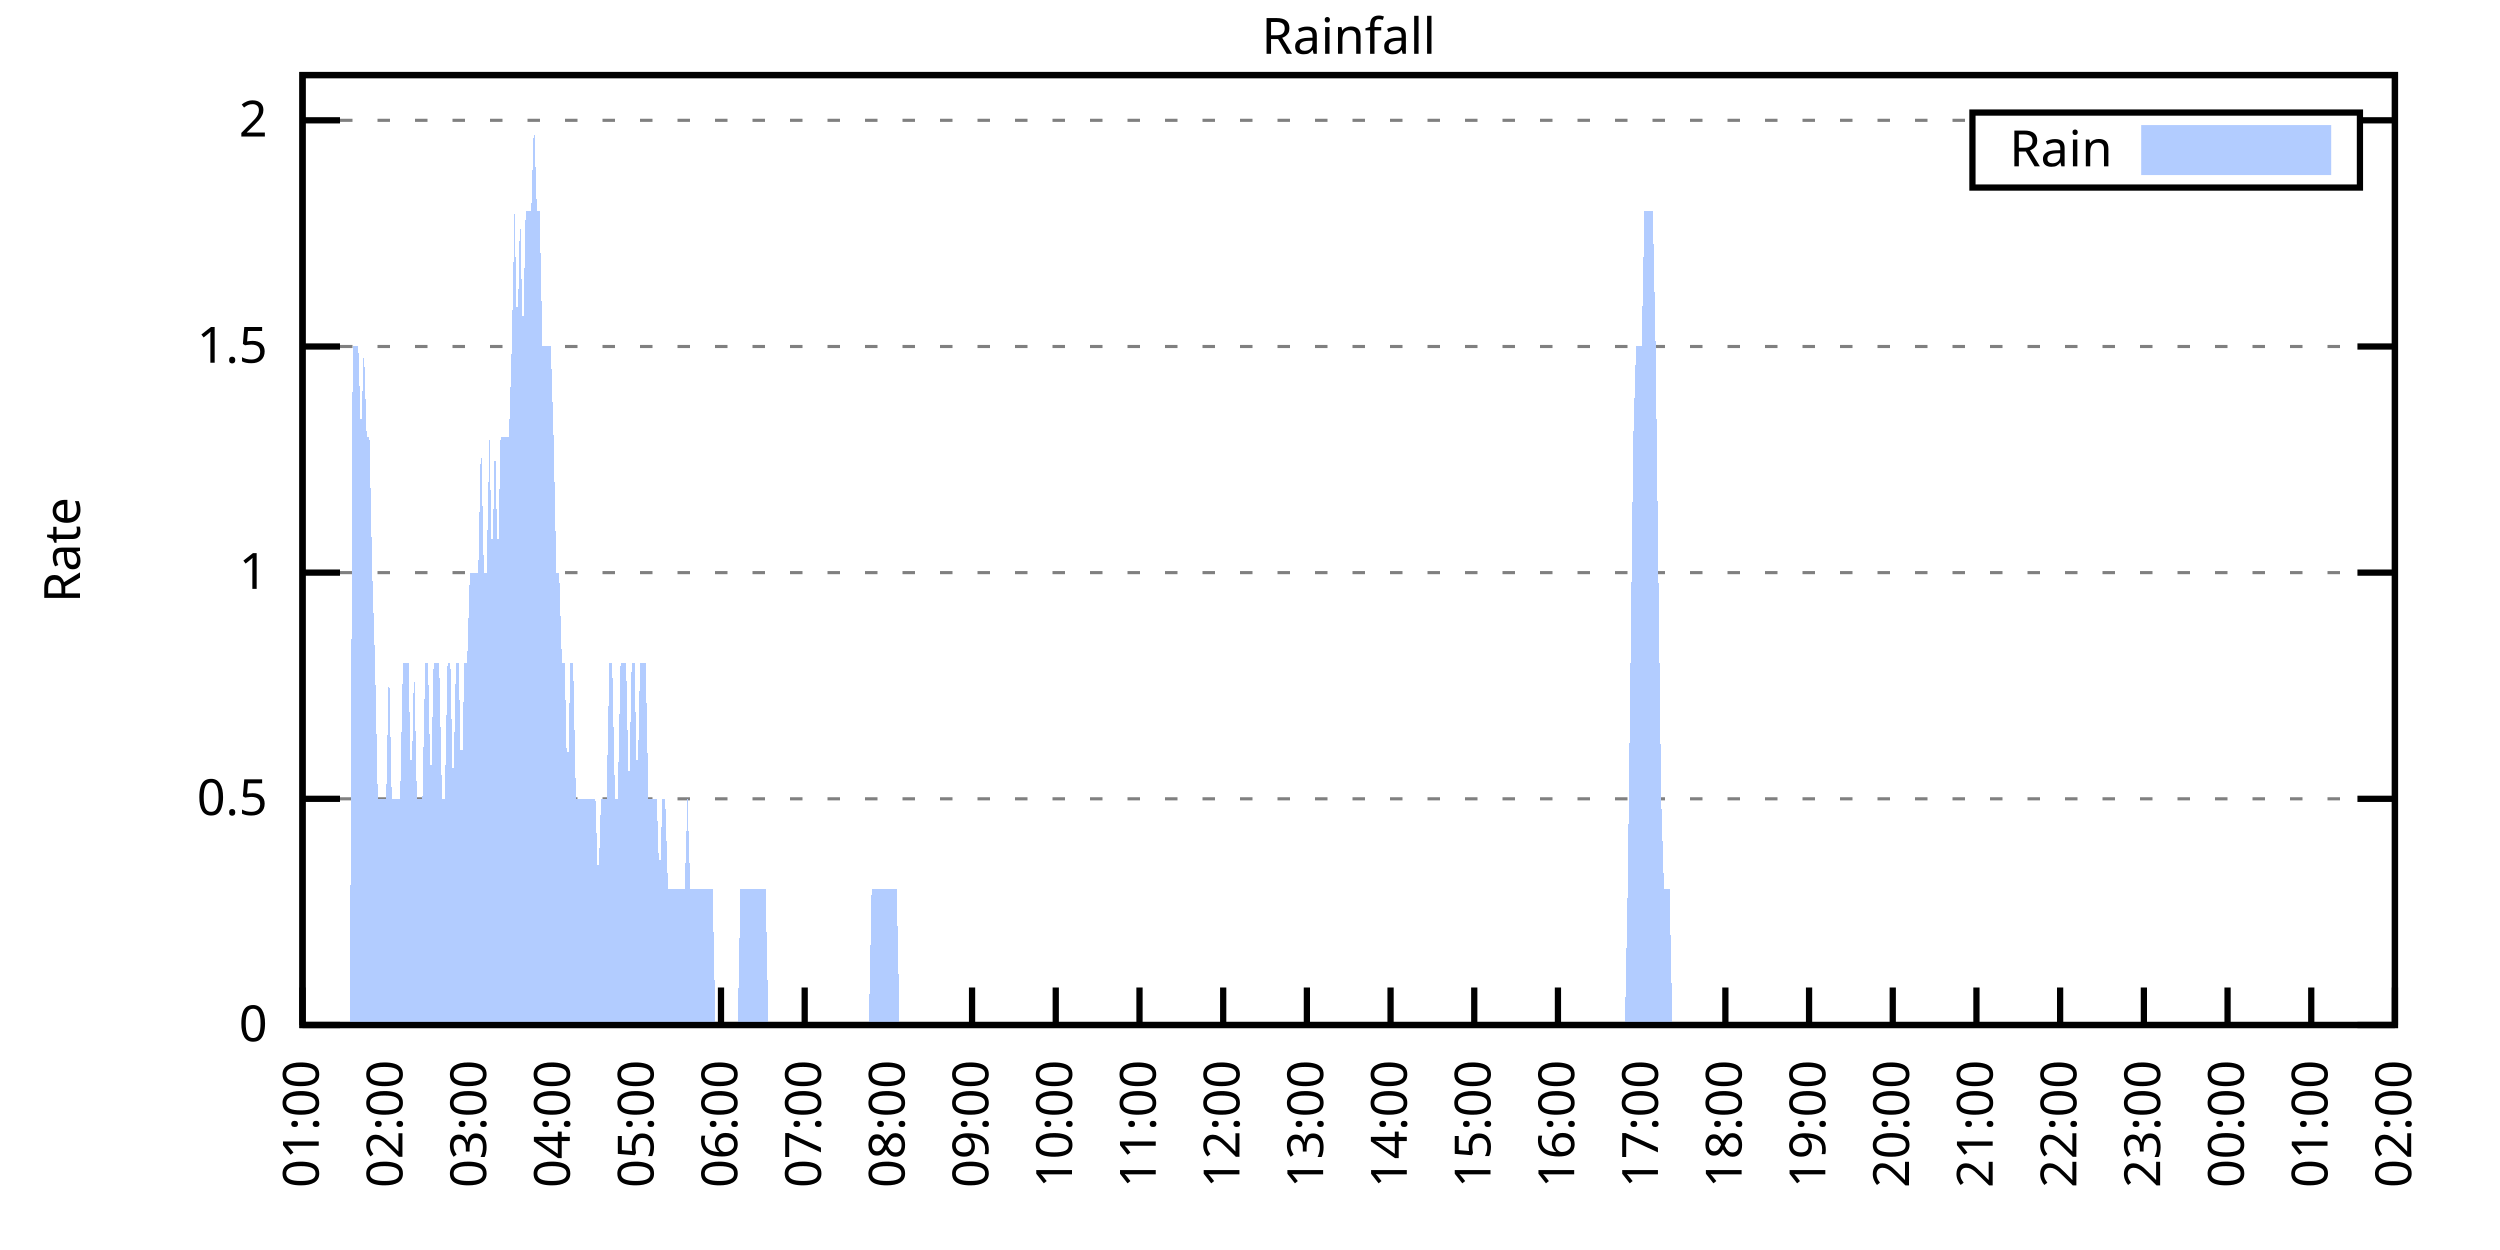
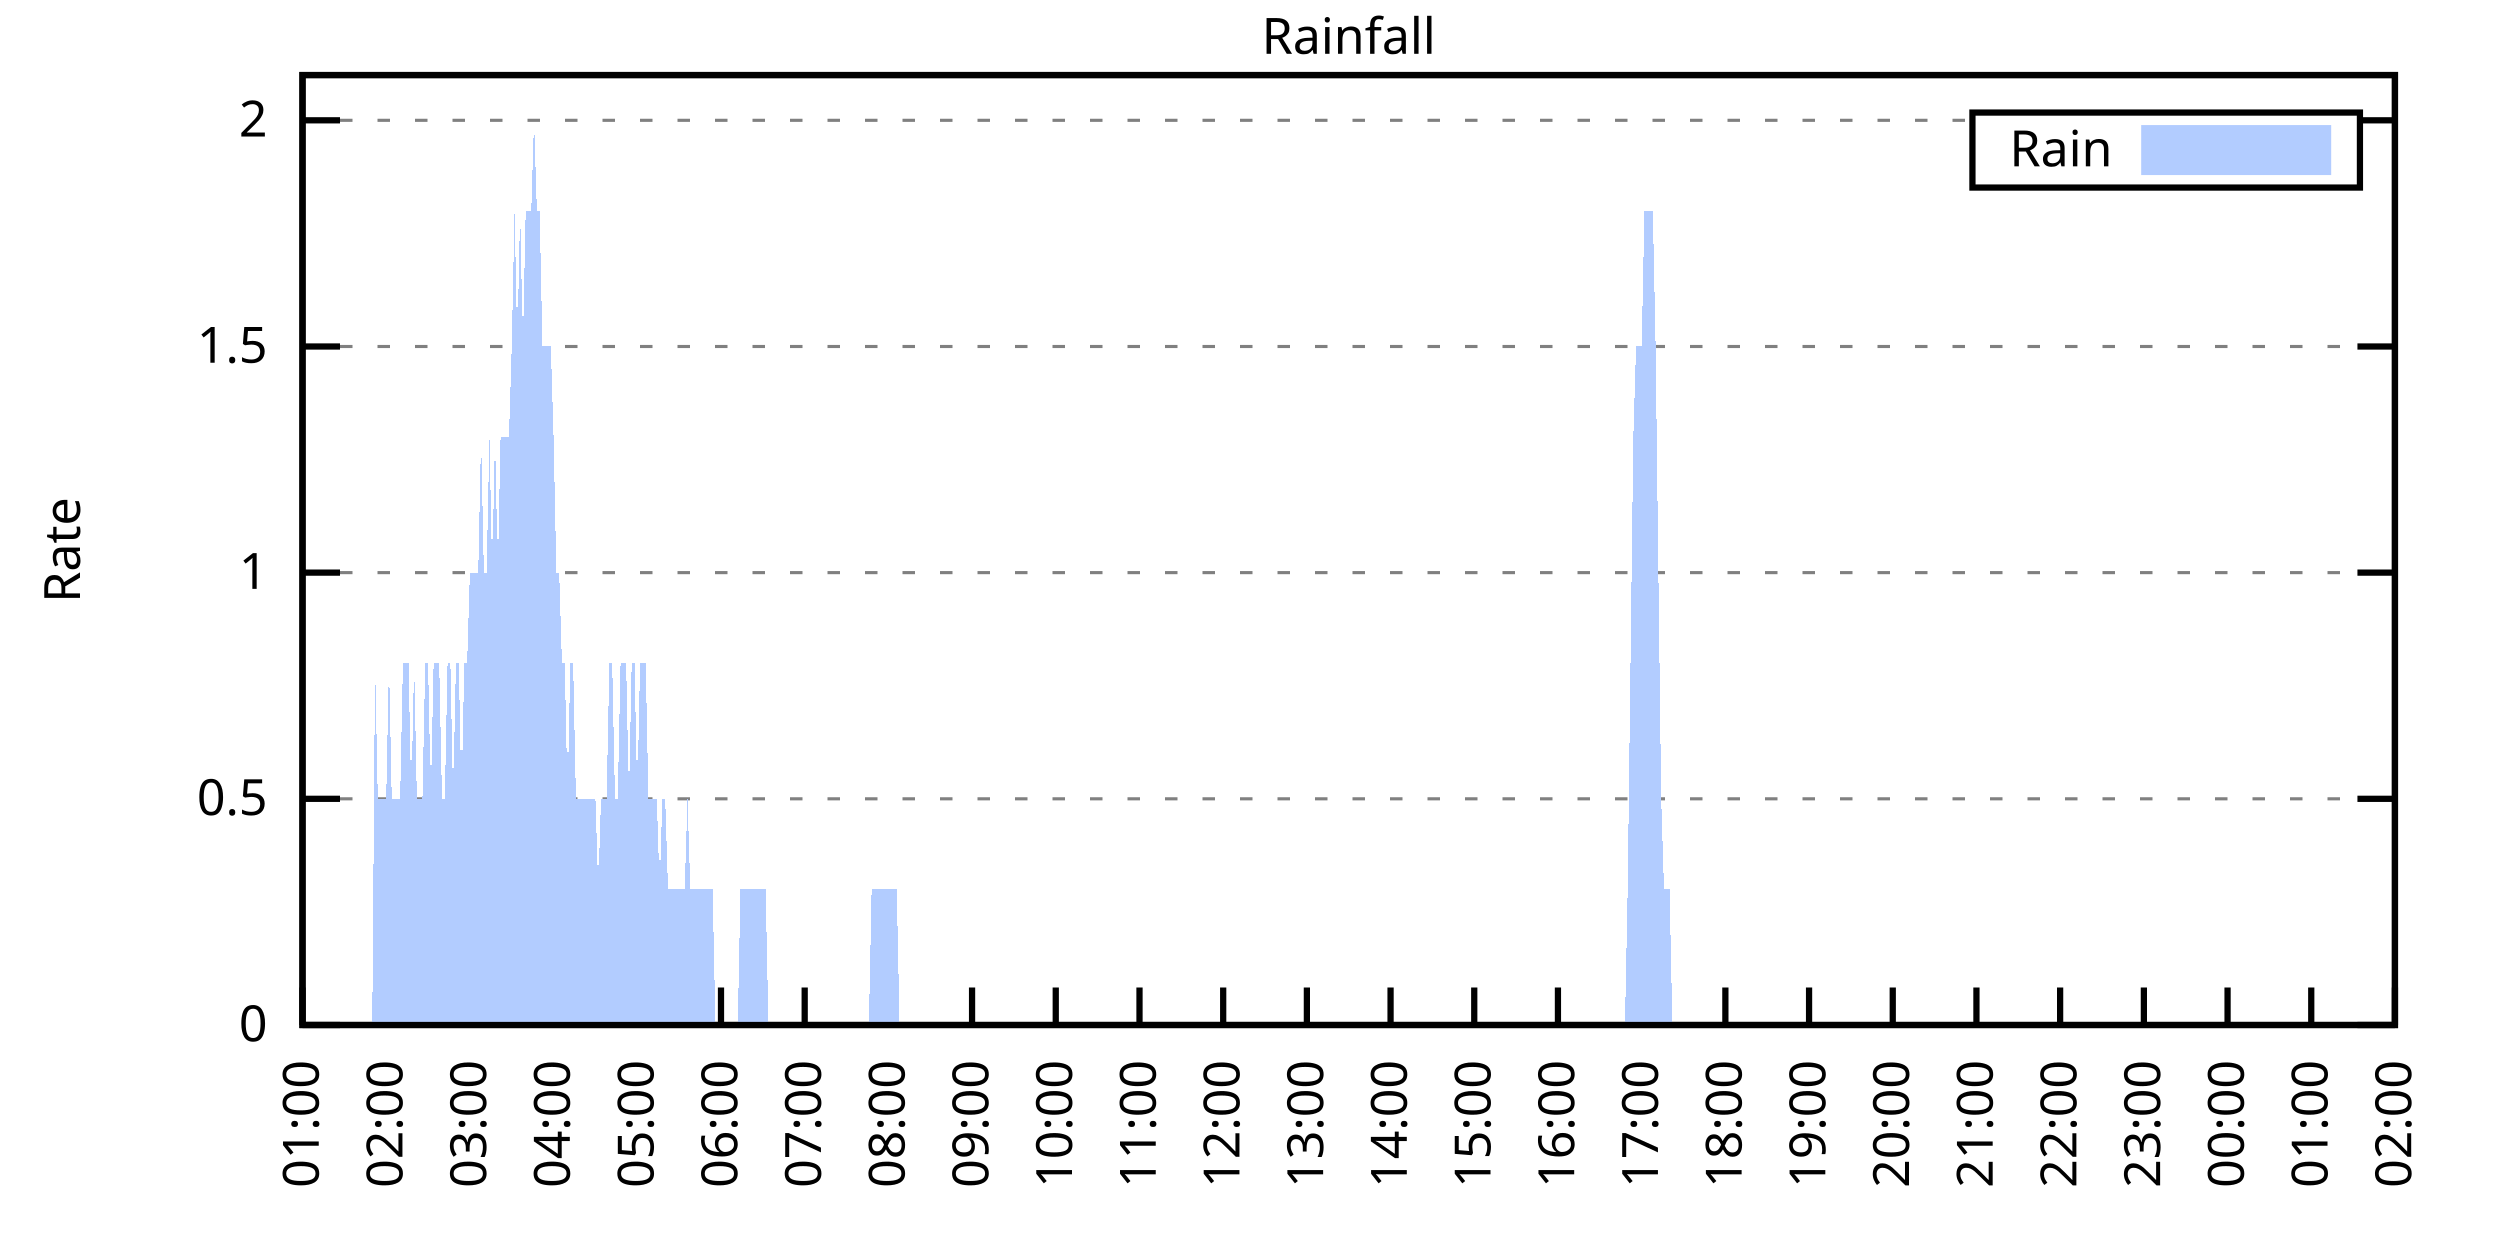
<svg xmlns="http://www.w3.org/2000/svg" xmlns:xlink="http://www.w3.org/1999/xlink" width="400" height="200" viewBox="0 0 400 200">
  <g id="gnuplot_canvas">
    <rect x="0" y="0" width="400" height="200" fill="none" />
    <defs>
      <circle id="gpDot" r="0.5" stroke-width="0.5" stroke="currentColor" />
      <path id="gpPt0" stroke-width="0.333" stroke="currentColor" d="M-1,0 h2 M0,-1 v2" />
      <path id="gpPt1" stroke-width="0.333" stroke="currentColor" d="M-1,-1 L1,1 M1,-1 L-1,1" />
      <path id="gpPt2" stroke-width="0.333" stroke="currentColor" d="M-1,0 L1,0 M0,-1 L0,1 M-1,-1 L1,1 M-1,1 L1,-1" />
      <rect id="gpPt3" stroke-width="0.333" stroke="currentColor" x="-1" y="-1" width="2" height="2" />
      <rect id="gpPt4" stroke-width="0.333" stroke="currentColor" fill="currentColor" x="-1" y="-1" width="2" height="2" />
      <circle id="gpPt5" stroke-width="0.333" stroke="currentColor" cx="0" cy="0" r="1" />
      <use xlink:href="#gpPt5" id="gpPt6" fill="currentColor" stroke="none" />
      <path id="gpPt7" stroke-width="0.333" stroke="currentColor" d="M0,-1.33 L-1.33,0.67 L1.33,0.67 z" />
      <use xlink:href="#gpPt7" id="gpPt8" fill="currentColor" stroke="none" />
      <use xlink:href="#gpPt7" id="gpPt9" stroke="currentColor" transform="rotate(180)" />
      <use xlink:href="#gpPt9" id="gpPt10" fill="currentColor" stroke="none" />
      <use xlink:href="#gpPt3" id="gpPt11" stroke="currentColor" transform="rotate(45)" />
      <use xlink:href="#gpPt11" id="gpPt12" fill="currentColor" stroke="none" />
      <path id="gpPt13" stroke-width="0.333" stroke="currentColor" d="M0,1.330 L1.265,0.411 L0.782,-1.067 L-0.782,-1.076 L-1.265,0.411 z" />
      <use xlink:href="#gpPt13" id="gpPt14" fill="currentColor" stroke="none" />
      <filter id="textbox" filterUnits="objectBoundingBox" x="0" y="0" height="1" width="1">
        <feFlood flood-color="white" flood-opacity="1" result="bgnd" />
        <feComposite in="SourceGraphic" in2="bgnd" operator="atop" />
      </filter>
      <filter id="greybox" filterUnits="objectBoundingBox" x="0" y="0" height="1" width="1">
        <feFlood flood-color="lightgrey" flood-opacity="1" result="grey" />
        <feComposite in="SourceGraphic" in2="grey" operator="atop" />
      </filter>
    </defs>
    <g fill="none" color="white" stroke="currentColor" stroke-width="1.00" stroke-linecap="butt" stroke-linejoin="miter">
</g>
    <g fill="none" color="black" stroke="currentColor" stroke-width="1.00" stroke-linecap="butt" stroke-linejoin="miter">
      <g stroke="none" shape-rendering="crispEdges">
        <polygon fill="rgb(255, 255, 255)" points="48.40,164.00 383.18,164.00 383.18,12.02 48.40,12.02 " />
      </g>
    </g>
    <g fill="none" color="black" stroke="currentColor" stroke-width="1.00" stroke-linecap="butt" stroke-linejoin="miter">
</g>
    <g fill="none" color="black" stroke="black" stroke-width="0.50" stroke-linecap="butt" stroke-linejoin="miter">
</g>
    <g fill="none" color="gray" stroke="currentColor" stroke-width="0.50" stroke-linecap="butt" stroke-linejoin="miter">
      <path stroke="gray" stroke-dasharray="2,4" class="gridline" d="M48.40,164.00 L383.19,164.00  " />
    </g>
    <g fill="none" color="gray" stroke="gray" stroke-width="1.00" stroke-linecap="butt" stroke-linejoin="miter">
</g>
    <g fill="none" color="black" stroke="currentColor" stroke-width="1.00" stroke-linecap="butt" stroke-linejoin="miter">
      <path stroke="black" d="M48.40,164.00 L54.40,164.00 M383.19,164.00 L377.19,164.00  " />
      <g transform="translate(42.80,166.60)" stroke="none" fill="black" font-family="Sans" font-size="8.00" text-anchor="end">
        <text>
          <tspan font-family="Sans"> 0</tspan>
        </text>
      </g>
    </g>
    <g fill="none" color="black" stroke="currentColor" stroke-width="1.00" stroke-linecap="butt" stroke-linejoin="miter">
</g>
    <g fill="none" color="black" stroke="black" stroke-width="0.50" stroke-linecap="butt" stroke-linejoin="miter">
</g>
    <g fill="none" color="gray" stroke="currentColor" stroke-width="0.50" stroke-linecap="butt" stroke-linejoin="miter">
      <path stroke="gray" stroke-dasharray="2,4" class="gridline" d="M48.40,127.81 L383.19,127.81  " />
    </g>
    <g fill="none" color="gray" stroke="gray" stroke-width="1.00" stroke-linecap="butt" stroke-linejoin="miter">
</g>
    <g fill="none" color="black" stroke="currentColor" stroke-width="1.00" stroke-linecap="butt" stroke-linejoin="miter">
      <path stroke="black" d="M48.40,127.81 L54.40,127.81 M383.19,127.81 L377.19,127.81  " />
      <g transform="translate(42.80,130.41)" stroke="none" fill="black" font-family="Sans" font-size="8.00" text-anchor="end">
        <text>
          <tspan font-family="Sans"> 0.5</tspan>
        </text>
      </g>
    </g>
    <g fill="none" color="black" stroke="currentColor" stroke-width="1.00" stroke-linecap="butt" stroke-linejoin="miter">
</g>
    <g fill="none" color="black" stroke="black" stroke-width="0.50" stroke-linecap="butt" stroke-linejoin="miter">
</g>
    <g fill="none" color="gray" stroke="currentColor" stroke-width="0.50" stroke-linecap="butt" stroke-linejoin="miter">
      <path stroke="gray" stroke-dasharray="2,4" class="gridline" d="M48.40,91.62 L383.19,91.62  " />
    </g>
    <g fill="none" color="gray" stroke="gray" stroke-width="1.00" stroke-linecap="butt" stroke-linejoin="miter">
</g>
    <g fill="none" color="black" stroke="currentColor" stroke-width="1.00" stroke-linecap="butt" stroke-linejoin="miter">
      <path stroke="black" d="M48.40,91.62 L54.40,91.62 M383.19,91.62 L377.19,91.62  " />
      <g transform="translate(42.80,94.22)" stroke="none" fill="black" font-family="Sans" font-size="8.00" text-anchor="end">
        <text>
          <tspan font-family="Sans"> 1</tspan>
        </text>
      </g>
    </g>
    <g fill="none" color="black" stroke="currentColor" stroke-width="1.00" stroke-linecap="butt" stroke-linejoin="miter">
</g>
    <g fill="none" color="black" stroke="black" stroke-width="0.50" stroke-linecap="butt" stroke-linejoin="miter">
</g>
    <g fill="none" color="gray" stroke="currentColor" stroke-width="0.50" stroke-linecap="butt" stroke-linejoin="miter">
      <path stroke="gray" stroke-dasharray="2,4" class="gridline" d="M48.40,55.44 L383.19,55.44  " />
    </g>
    <g fill="none" color="gray" stroke="gray" stroke-width="1.00" stroke-linecap="butt" stroke-linejoin="miter">
</g>
    <g fill="none" color="black" stroke="currentColor" stroke-width="1.00" stroke-linecap="butt" stroke-linejoin="miter">
      <path stroke="black" d="M48.40,55.44 L54.40,55.44 M383.19,55.44 L377.19,55.44  " />
      <g transform="translate(42.80,58.04)" stroke="none" fill="black" font-family="Sans" font-size="8.00" text-anchor="end">
        <text>
          <tspan font-family="Sans"> 1.5</tspan>
        </text>
      </g>
    </g>
    <g fill="none" color="black" stroke="currentColor" stroke-width="1.00" stroke-linecap="butt" stroke-linejoin="miter">
</g>
    <g fill="none" color="black" stroke="black" stroke-width="0.50" stroke-linecap="butt" stroke-linejoin="miter">
</g>
    <g fill="none" color="gray" stroke="currentColor" stroke-width="0.50" stroke-linecap="butt" stroke-linejoin="miter">
      <path stroke="gray" stroke-dasharray="2,4" class="gridline" d="M48.40,19.25 L315.59,19.25 M377.59,19.25 L383.19,19.25  " />
    </g>
    <g fill="none" color="gray" stroke="gray" stroke-width="1.00" stroke-linecap="butt" stroke-linejoin="miter">
</g>
    <g fill="none" color="black" stroke="currentColor" stroke-width="1.00" stroke-linecap="butt" stroke-linejoin="miter">
      <path stroke="black" d="M48.40,19.25 L54.40,19.25 M383.19,19.25 L377.19,19.25  " />
      <g transform="translate(42.80,21.85)" stroke="none" fill="black" font-family="Sans" font-size="8.00" text-anchor="end">
        <text>
          <tspan font-family="Sans"> 2</tspan>
        </text>
      </g>
    </g>
    <g fill="none" color="black" stroke="currentColor" stroke-width="1.00" stroke-linecap="butt" stroke-linejoin="miter">
      <path stroke="black" d="M48.40,164.00 L48.40,158.00  " />
      <g transform="translate(51.00,169.60) rotate(270.00)" stroke="none" fill="black" font-family="Sans" font-size="8.00" text-anchor="end">
        <text>
          <tspan font-family="Sans">01:00</tspan>
        </text>
      </g>
    </g>
    <g fill="none" color="black" stroke="currentColor" stroke-width="1.00" stroke-linecap="butt" stroke-linejoin="miter">
      <path stroke="black" d="M61.79,164.00 L61.79,158.00  " />
      <g transform="translate(64.39,169.60) rotate(270.00)" stroke="none" fill="black" font-family="Sans" font-size="8.00" text-anchor="end">
        <text>
          <tspan font-family="Sans">02:00</tspan>
        </text>
      </g>
    </g>
    <g fill="none" color="black" stroke="currentColor" stroke-width="1.00" stroke-linecap="butt" stroke-linejoin="miter">
      <path stroke="black" d="M75.18,164.00 L75.18,158.00  " />
      <g transform="translate(77.78,169.60) rotate(270.00)" stroke="none" fill="black" font-family="Sans" font-size="8.00" text-anchor="end">
        <text>
          <tspan font-family="Sans">03:00</tspan>
        </text>
      </g>
    </g>
    <g fill="none" color="black" stroke="currentColor" stroke-width="1.00" stroke-linecap="butt" stroke-linejoin="miter">
      <path stroke="black" d="M88.57,164.00 L88.57,158.00  " />
      <g transform="translate(91.17,169.60) rotate(270.00)" stroke="none" fill="black" font-family="Sans" font-size="8.00" text-anchor="end">
        <text>
          <tspan font-family="Sans">04:00</tspan>
        </text>
      </g>
    </g>
    <g fill="none" color="black" stroke="currentColor" stroke-width="1.00" stroke-linecap="butt" stroke-linejoin="miter">
      <path stroke="black" d="M101.97,164.00 L101.97,158.00  " />
      <g transform="translate(104.57,169.60) rotate(270.00)" stroke="none" fill="black" font-family="Sans" font-size="8.00" text-anchor="end">
        <text>
          <tspan font-family="Sans">05:00</tspan>
        </text>
      </g>
    </g>
    <g fill="none" color="black" stroke="currentColor" stroke-width="1.00" stroke-linecap="butt" stroke-linejoin="miter">
      <path stroke="black" d="M115.36,164.00 L115.36,158.00  " />
      <g transform="translate(117.96,169.60) rotate(270.00)" stroke="none" fill="black" font-family="Sans" font-size="8.00" text-anchor="end">
        <text>
          <tspan font-family="Sans">06:00</tspan>
        </text>
      </g>
    </g>
    <g fill="none" color="black" stroke="currentColor" stroke-width="1.00" stroke-linecap="butt" stroke-linejoin="miter">
      <path stroke="black" d="M128.75,164.00 L128.75,158.00  " />
      <g transform="translate(131.35,169.60) rotate(270.00)" stroke="none" fill="black" font-family="Sans" font-size="8.00" text-anchor="end">
        <text>
          <tspan font-family="Sans">07:00</tspan>
        </text>
      </g>
    </g>
    <g fill="none" color="black" stroke="currentColor" stroke-width="1.00" stroke-linecap="butt" stroke-linejoin="miter">
      <path stroke="black" d="M142.14,164.00 L142.14,158.00  " />
      <g transform="translate(144.74,169.60) rotate(270.00)" stroke="none" fill="black" font-family="Sans" font-size="8.00" text-anchor="end">
        <text>
          <tspan font-family="Sans">08:00</tspan>
        </text>
      </g>
    </g>
    <g fill="none" color="black" stroke="currentColor" stroke-width="1.00" stroke-linecap="butt" stroke-linejoin="miter">
      <path stroke="black" d="M155.53,164.00 L155.53,158.00  " />
      <g transform="translate(158.13,169.60) rotate(270.00)" stroke="none" fill="black" font-family="Sans" font-size="8.00" text-anchor="end">
        <text>
          <tspan font-family="Sans">09:00</tspan>
        </text>
      </g>
    </g>
    <g fill="none" color="black" stroke="currentColor" stroke-width="1.00" stroke-linecap="butt" stroke-linejoin="miter">
      <path stroke="black" d="M168.92,164.00 L168.92,158.00  " />
      <g transform="translate(171.52,169.60) rotate(270.00)" stroke="none" fill="black" font-family="Sans" font-size="8.00" text-anchor="end">
        <text>
          <tspan font-family="Sans">10:00</tspan>
        </text>
      </g>
    </g>
    <g fill="none" color="black" stroke="currentColor" stroke-width="1.00" stroke-linecap="butt" stroke-linejoin="miter">
      <path stroke="black" d="M182.32,164.00 L182.32,158.00  " />
      <g transform="translate(184.92,169.60) rotate(270.00)" stroke="none" fill="black" font-family="Sans" font-size="8.00" text-anchor="end">
        <text>
          <tspan font-family="Sans">11:00</tspan>
        </text>
      </g>
    </g>
    <g fill="none" color="black" stroke="currentColor" stroke-width="1.00" stroke-linecap="butt" stroke-linejoin="miter">
      <path stroke="black" d="M195.71,164.00 L195.71,158.00  " />
      <g transform="translate(198.31,169.60) rotate(270.00)" stroke="none" fill="black" font-family="Sans" font-size="8.00" text-anchor="end">
        <text>
          <tspan font-family="Sans">12:00</tspan>
        </text>
      </g>
    </g>
    <g fill="none" color="black" stroke="currentColor" stroke-width="1.00" stroke-linecap="butt" stroke-linejoin="miter">
      <path stroke="black" d="M209.10,164.00 L209.10,158.00  " />
      <g transform="translate(211.70,169.60) rotate(270.00)" stroke="none" fill="black" font-family="Sans" font-size="8.00" text-anchor="end">
        <text>
          <tspan font-family="Sans">13:00</tspan>
        </text>
      </g>
    </g>
    <g fill="none" color="black" stroke="currentColor" stroke-width="1.00" stroke-linecap="butt" stroke-linejoin="miter">
      <path stroke="black" d="M222.49,164.00 L222.49,158.00  " />
      <g transform="translate(225.09,169.60) rotate(270.00)" stroke="none" fill="black" font-family="Sans" font-size="8.00" text-anchor="end">
        <text>
          <tspan font-family="Sans">14:00</tspan>
        </text>
      </g>
    </g>
    <g fill="none" color="black" stroke="currentColor" stroke-width="1.00" stroke-linecap="butt" stroke-linejoin="miter">
      <path stroke="black" d="M235.88,164.00 L235.88,158.00  " />
      <g transform="translate(238.48,169.60) rotate(270.00)" stroke="none" fill="black" font-family="Sans" font-size="8.00" text-anchor="end">
        <text>
          <tspan font-family="Sans">15:00</tspan>
        </text>
      </g>
    </g>
    <g fill="none" color="black" stroke="currentColor" stroke-width="1.00" stroke-linecap="butt" stroke-linejoin="miter">
      <path stroke="black" d="M249.27,164.00 L249.27,158.00  " />
      <g transform="translate(251.87,169.60) rotate(270.00)" stroke="none" fill="black" font-family="Sans" font-size="8.00" text-anchor="end">
        <text>
          <tspan font-family="Sans">16:00</tspan>
        </text>
      </g>
    </g>
    <g fill="none" color="black" stroke="currentColor" stroke-width="1.00" stroke-linecap="butt" stroke-linejoin="miter">
      <path stroke="black" d="M262.67,164.00 L262.67,158.00  " />
      <g transform="translate(265.27,169.60) rotate(270.00)" stroke="none" fill="black" font-family="Sans" font-size="8.00" text-anchor="end">
        <text>
          <tspan font-family="Sans">17:00</tspan>
        </text>
      </g>
    </g>
    <g fill="none" color="black" stroke="currentColor" stroke-width="1.00" stroke-linecap="butt" stroke-linejoin="miter">
      <path stroke="black" d="M276.06,164.00 L276.06,158.00  " />
      <g transform="translate(278.66,169.60) rotate(270.00)" stroke="none" fill="black" font-family="Sans" font-size="8.00" text-anchor="end">
        <text>
          <tspan font-family="Sans">18:00</tspan>
        </text>
      </g>
    </g>
    <g fill="none" color="black" stroke="currentColor" stroke-width="1.00" stroke-linecap="butt" stroke-linejoin="miter">
      <path stroke="black" d="M289.45,164.00 L289.45,158.00  " />
      <g transform="translate(292.05,169.60) rotate(270.00)" stroke="none" fill="black" font-family="Sans" font-size="8.00" text-anchor="end">
        <text>
          <tspan font-family="Sans">19:00</tspan>
        </text>
      </g>
    </g>
    <g fill="none" color="black" stroke="currentColor" stroke-width="1.00" stroke-linecap="butt" stroke-linejoin="miter">
      <path stroke="black" d="M302.84,164.00 L302.84,158.00  " />
      <g transform="translate(305.44,169.60) rotate(270.00)" stroke="none" fill="black" font-family="Sans" font-size="8.00" text-anchor="end">
        <text>
          <tspan font-family="Sans">20:00</tspan>
        </text>
      </g>
    </g>
    <g fill="none" color="black" stroke="currentColor" stroke-width="1.00" stroke-linecap="butt" stroke-linejoin="miter">
      <path stroke="black" d="M316.23,164.00 L316.23,158.00  " />
      <g transform="translate(318.83,169.60) rotate(270.00)" stroke="none" fill="black" font-family="Sans" font-size="8.00" text-anchor="end">
        <text>
          <tspan font-family="Sans">21:00</tspan>
        </text>
      </g>
    </g>
    <g fill="none" color="black" stroke="currentColor" stroke-width="1.00" stroke-linecap="butt" stroke-linejoin="miter">
      <path stroke="black" d="M329.62,164.00 L329.62,158.00  " />
      <g transform="translate(332.22,169.60) rotate(270.00)" stroke="none" fill="black" font-family="Sans" font-size="8.00" text-anchor="end">
        <text>
          <tspan font-family="Sans">22:00</tspan>
        </text>
      </g>
    </g>
    <g fill="none" color="black" stroke="currentColor" stroke-width="1.00" stroke-linecap="butt" stroke-linejoin="miter">
      <path stroke="black" d="M343.02,164.00 L343.02,158.00  " />
      <g transform="translate(345.62,169.60) rotate(270.00)" stroke="none" fill="black" font-family="Sans" font-size="8.00" text-anchor="end">
        <text>
          <tspan font-family="Sans">23:00</tspan>
        </text>
      </g>
    </g>
    <g fill="none" color="black" stroke="currentColor" stroke-width="1.00" stroke-linecap="butt" stroke-linejoin="miter">
      <path stroke="black" d="M356.41,164.00 L356.41,158.00  " />
      <g transform="translate(359.01,169.60) rotate(270.00)" stroke="none" fill="black" font-family="Sans" font-size="8.00" text-anchor="end">
        <text>
          <tspan font-family="Sans">00:00</tspan>
        </text>
      </g>
    </g>
    <g fill="none" color="black" stroke="currentColor" stroke-width="1.00" stroke-linecap="butt" stroke-linejoin="miter">
      <path stroke="black" d="M369.80,164.00 L369.80,158.00  " />
      <g transform="translate(372.40,169.60) rotate(270.00)" stroke="none" fill="black" font-family="Sans" font-size="8.00" text-anchor="end">
        <text>
          <tspan font-family="Sans">01:00</tspan>
        </text>
      </g>
    </g>
    <g fill="none" color="black" stroke="currentColor" stroke-width="1.00" stroke-linecap="butt" stroke-linejoin="miter">
      <path stroke="black" d="M383.19,164.00 L383.19,158.00  " />
      <g transform="translate(385.79,169.60) rotate(270.00)" stroke="none" fill="black" font-family="Sans" font-size="8.00" text-anchor="end">
        <text>
          <tspan font-family="Sans">02:00</tspan>
        </text>
      </g>
    </g>
    <g fill="none" color="black" stroke="currentColor" stroke-width="1.00" stroke-linecap="butt" stroke-linejoin="miter">
</g>
    <g fill="none" color="black" stroke="currentColor" stroke-width="1.00" stroke-linecap="butt" stroke-linejoin="miter">
      <path stroke="black" d="M48.40,12.01 L48.40,164.00 L383.19,164.00 L383.19,12.01 L48.40,12.01 Z  " />
    </g>
    <g fill="none" color="black" stroke="currentColor" stroke-width="1.00" stroke-linecap="butt" stroke-linejoin="miter">
</g>
    <g fill="none" color="black" stroke="currentColor" stroke-width="1.00" stroke-linecap="butt" stroke-linejoin="miter">
      <path stroke="black" d="M315.59,30.01 L315.59,18.01 L377.59,18.01 L377.59,30.01 L315.59,30.01 Z  " />
    </g>
    <g id="Rainfall_plot_1">
      <g fill="none" color="white" stroke="black" stroke-width="2.00" stroke-linecap="butt" stroke-linejoin="miter">
</g>
      <g fill="none" color="black" stroke="currentColor" stroke-width="2.00" stroke-linecap="butt" stroke-linejoin="miter">
        <g transform="translate(337.99,26.61)" stroke="none" fill="black" font-family="Sans" font-size="8.00" text-anchor="end">
          <text>
            <tspan font-family="Sans">Rain</tspan>
          </text>
        </g>
      </g>
      <g fill="none" color="black" stroke="currentColor" stroke-width="2.00" stroke-linecap="butt" stroke-linejoin="miter">
        <g stroke="none" shape-rendering="crispEdges">
          <polygon fill="rgb(178, 204, 255)" points="343.59,27.01 371.99,27.01 371.99,21.01 343.59,21.01 " />
        </g>
        <path stroke="rgb(178, 204, 255)" d="M343.59,27.01 L371.99,27.01 L371.99,21.01 L343.59,21.01 L343.59,27.01 Z  " />
      </g>
      <g fill="none" color="black" stroke="currentColor" stroke-width="2.00" stroke-linecap="butt" stroke-linejoin="miter">
        <g stroke="none" shape-rendering="crispEdges">
-           <polygon fill="rgb(178, 204, 255)" points="51.97,164.00 52.42,164.00 52.86,164.00 53.31,164.00 53.76,164.00 54.20,164.00 54.65,164.00 55.10,164.00 55.54,164.00 55.99,164.00 56.43,55.44 56.88,55.44 57.33,55.44 57.77,69.91 58.22,55.44 58.67,69.91 59.11,69.91 59.56,91.62 60.01,106.10 60.45,127.81 60.90,127.81 61.35,127.81 61.79,127.81 62.24,106.10 62.68,127.81 63.13,127.81 63.58,127.81 64.02,127.81 64.47,106.10 64.92,106.10 65.36,106.10 65.81,127.81 66.26,106.10 66.70,127.81 67.15,127.81 67.59,127.81 68.04,106.10 68.49,106.10 68.93,127.81 69.38,106.10 69.83,106.10 70.27,106.10 70.72,127.81 71.17,127.81 71.61,106.10 72.06,106.10 72.50,127.81 72.95,106.10 73.40,106.10 73.84,127.81 74.29,106.10 74.74,106.10 75.18,91.62 75.63,91.62 76.08,91.62 76.52,91.62 76.97,69.91 77.42,91.62 77.86,91.62 78.31,69.91 78.75,91.62 79.20,69.91 79.65,91.62 80.09,69.91 80.54,69.91 80.99,69.91 81.43,69.91 81.88,55.44 82.33,33.72 82.77,55.44 83.22,33.72 83.66,55.44 84.11,33.72 84.56,33.72 85.00,33.72 85.45,19.25 85.90,33.72 86.34,33.72 86.79,55.44 87.24,55.44 87.68,55.44 88.13,55.44 88.57,69.91 89.02,91.62 89.47,91.62 89.91,106.10 90.36,106.10 90.81,127.81 91.25,106.10 91.70,106.10 92.15,127.81 92.59,127.81 93.04,127.81 93.49,127.81 93.93,127.81 94.38,127.81 94.82,127.81 95.27,127.81 95.72,142.29 96.16,127.81 96.61,127.81 97.06,127.81 97.50,106.10 97.95,106.10 98.40,127.81 98.84,127.81 99.29,106.10 99.73,106.10 100.18,106.10 100.63,127.81 101.07,106.10 101.52,106.10 101.97,127.81 102.41,106.10 102.86,106.10 103.31,106.10 103.75,127.81 104.20,127.81 104.64,127.81 105.09,127.81 105.54,142.29 105.98,127.81 106.43,127.81 106.88,142.29 107.32,142.29 107.77,142.29 108.22,142.29 108.66,142.29 109.11,142.29 109.55,142.29 110.00,127.81 110.45,142.29 110.89,142.29 111.34,142.29 111.79,142.29 112.23,142.29 112.68,142.29 113.13,142.29 113.57,142.29 114.02,142.29 114.47,164.00 114.91,164.00 115.36,164.00 115.80,164.00 116.25,164.00 116.70,164.00 117.14,164.00 117.59,164.00 118.04,164.00 118.48,142.29 118.93,142.29 119.38,142.29 119.82,142.29 120.27,142.29 120.71,142.29 121.16,142.29 121.61,142.29 122.05,142.29 122.50,142.29 122.95,164.00 123.39,164.00 123.84,164.00 124.29,164.00 124.73,164.00 125.18,164.00 125.62,164.00 126.07,164.00 126.52,164.00 126.96,164.00 127.41,164.00 127.86,164.00 128.30,164.00 128.75,164.00 129.20,164.00 129.64,164.00 130.09,164.00 130.54,164.00 130.98,164.00 131.43,164.00 131.87,164.00 132.32,164.00 132.77,164.00 133.21,164.00 133.66,164.00 134.11,164.00 134.55,164.00 135.00,164.00 135.45,164.00 135.89,164.00 136.34,164.00 136.78,164.00 137.23,164.00 137.68,164.00 138.12,164.00 138.57,164.00 139.02,164.00 139.46,142.29 139.91,142.29 140.36,142.29 140.80,142.29 141.25,142.29 141.69,142.29 142.14,142.29 142.59,142.29 143.03,142.29 143.48,142.29 143.93,164.00 144.37,164.00 144.82,164.00 145.27,164.00 145.71,164.00 146.16,164.00 146.61,164.00 147.05,164.00 147.50,164.00 147.94,164.00 148.39,164.00 148.84,164.00 149.28,164.00 149.73,164.00 150.18,164.00 150.62,164.00 151.07,164.00 151.52,164.00 151.96,164.00 152.41,164.00 152.85,164.00 153.30,164.00 153.75,164.00 154.19,164.00 154.64,164.00 155.09,164.00 155.53,164.00 155.98,164.00 156.43,164.00 156.87,164.00 157.32,164.00 157.76,164.00 158.21,164.00 158.66,164.00 159.10,164.00 159.55,164.00 160.00,164.00 160.44,164.00 160.89,164.00 161.34,164.00 161.78,164.00 162.23,164.00 162.67,164.00 163.12,164.00 163.57,164.00 164.01,164.00 164.46,164.00 164.91,164.00 165.35,164.00 165.80,164.00 166.25,164.00 166.69,164.00 167.14,164.00 167.59,164.00 168.03,164.00 168.48,164.00 168.92,164.00 169.37,164.00 169.82,164.00 170.26,164.00 170.71,164.00 171.16,164.00 171.60,164.00 172.05,164.00 172.50,164.00 172.94,164.00 173.39,164.00 173.83,164.00 174.28,164.00 174.73,164.00 175.17,164.00 175.62,164.00 176.07,164.00 176.51,164.00 176.96,164.00 177.41,164.00 177.85,164.00 178.30,164.00 178.74,164.00 179.19,164.00 179.64,164.00 180.08,164.00 180.53,164.00 180.98,164.00 181.42,164.00 181.87,164.00 182.32,164.00 182.76,164.00 183.21,164.00 183.66,164.00 184.10,164.00 184.55,164.00 184.99,164.00 185.44,164.00 185.89,164.00 186.33,164.00 186.78,164.00 187.23,164.00 187.67,164.00 188.12,164.00 188.57,164.00 189.01,164.00 189.46,164.00 189.90,164.00 190.35,164.00 190.80,164.00 191.24,164.00 191.69,164.00 192.14,164.00 192.58,164.00 193.03,164.00 193.48,164.00 193.92,164.00 194.37,164.00 194.81,164.00 195.26,164.00 195.71,164.00 196.15,164.00 196.60,164.00 197.05,164.00 197.49,164.00 197.94,164.00 198.39,164.00 198.83,164.00 199.28,164.00 199.73,164.00 200.17,164.00 200.62,164.00 201.06,164.00 201.51,164.00 201.96,164.00 202.40,164.00 202.85,164.00 203.30,164.00 203.74,164.00 204.19,164.00 204.64,164.00 205.08,164.00 205.53,164.00 205.97,164.00 206.42,164.00 206.87,164.00 207.31,164.00 207.76,164.00 208.21,164.00 208.65,164.00 209.10,164.00 209.32,164.00 209.55,164.00 209.99,164.00 210.44,164.00 210.88,164.00 211.33,164.00 211.78,164.00 212.22,164.00 212.67,164.00 213.12,164.00 213.56,164.00 214.01,164.00 214.46,164.00 214.90,164.00 215.35,164.00 215.80,164.00 216.24,164.00 216.69,164.00 217.13,164.00 217.58,164.00 218.03,164.00 218.47,164.00 218.92,164.00 219.37,164.00 219.81,164.00 220.26,164.00 220.71,164.00 221.15,164.00 221.60,164.00 222.04,164.00 222.49,164.00 222.94,164.00 223.38,164.00 223.83,164.00 224.28,164.00 224.72,164.00 225.17,164.00 225.62,164.00 226.06,164.00 226.51,164.00 226.95,164.00 227.40,164.00 227.85,164.00 228.29,164.00 228.74,164.00 229.19,164.00 229.63,164.00 230.08,164.00 230.53,164.00 230.97,164.00 231.42,164.00 231.86,164.00 232.31,164.00 232.76,164.00 233.20,164.00 233.65,164.00 234.10,164.00 234.54,164.00 234.99,164.00 235.44,164.00 235.88,164.00 236.33,164.00 236.78,164.00 237.22,164.00 237.67,164.00 238.11,164.00 238.56,164.00 239.01,164.00 239.45,164.00 239.90,164.00 240.35,164.00 240.79,164.00 241.24,164.00 241.69,164.00 242.13,164.00 242.58,164.00 243.02,164.00 243.47,164.00 243.92,164.00 244.36,164.00 244.81,164.00 245.26,164.00 245.70,164.00 246.15,164.00 246.60,164.00 247.04,164.00 247.49,164.00 247.93,164.00 248.38,164.00 248.83,164.00 249.27,164.00 249.72,164.00 250.17,164.00 250.61,164.00 251.06,164.00 251.51,164.00 251.95,164.00 252.40,164.00 252.85,164.00 253.29,164.00 253.74,164.00 254.18,164.00 254.63,164.00 255.08,164.00 255.52,164.00 255.97,164.00 256.42,164.00 256.86,164.00 257.31,164.00 257.76,164.00 258.20,164.00 258.65,164.00 259.09,164.00 259.54,164.00 259.99,164.00 260.43,142.29 260.88,106.10 261.33,69.91 261.77,55.44 262.22,55.44 262.67,55.44 263.11,33.72 263.56,33.72 264.00,33.72 264.45,33.72 264.90,55.44 265.34,91.62 265.79,127.81 266.24,142.29 266.68,142.29 267.13,142.29 267.58,164.00 268.02,164.00 268.47,164.00 268.92,164.00 269.36,164.00 269.81,164.00 270.25,164.00 270.70,164.00 271.15,164.00 271.59,164.00 272.04,164.00 272.49,164.00 272.93,164.00 273.38,164.00 273.83,164.00 274.27,164.00 274.72,164.00 275.16,164.00 275.61,164.00 276.06,164.00 276.50,164.00 276.95,164.00 277.40,164.00 277.84,164.00 278.29,164.00 278.74,164.00 279.18,164.00 279.63,164.00 280.07,164.00 280.52,164.00 280.97,164.00 281.41,164.00 281.86,164.00 282.31,164.00 282.75,164.00 283.20,164.00 283.65,164.00 284.09,164.00 284.54,164.00 284.98,164.00 285.43,164.00 285.88,164.00 286.32,164.00 286.77,164.00 287.22,164.00 287.66,164.00 288.11,164.00 288.56,164.00 289.00,164.00 289.45,164.00 289.90,164.00 290.34,164.00 290.79,164.00 291.23,164.00 291.68,164.00 292.13,164.00 292.57,164.00 293.02,164.00 293.47,164.00 293.91,164.00 294.36,164.00 294.81,164.00 295.25,164.00 295.70,164.00 296.14,164.00 296.59,164.00 297.04,164.00 297.48,164.00 297.93,164.00 298.38,164.00 298.82,164.00 299.27,164.00 299.72,164.00 300.16,164.00 300.61,164.00 301.05,164.00 301.50,164.00 301.95,164.00 302.39,164.00 302.84,164.00 303.29,164.00 303.73,164.00 304.18,164.00 304.63,164.00 305.07,164.00 305.52,164.00 305.97,164.00 306.41,164.00 306.86,164.00 307.30,164.00 307.75,164.00 308.20,164.00 308.64,164.00 309.09,164.00 309.54,164.00 309.98,164.00 310.43,164.00 310.88,164.00 311.32,164.00 311.77,164.00 312.21,164.00 312.66,164.00 313.11,164.00 313.55,164.00 314.00,164.00 314.45,164.00 314.89,164.00 315.34,164.00 315.79,164.00 316.23,164.00 316.68,164.00 317.12,164.00 317.57,164.00 318.02,164.00 318.46,164.00 318.91,164.00 319.36,164.00 319.80,164.00 320.25,164.00 320.70,164.00 321.14,164.00 321.59,164.00 322.04,164.00 322.48,164.00 322.93,164.00 323.37,164.00 323.82,164.00 324.27,164.00 324.71,164.00 325.16,164.00 325.61,164.00 326.05,164.00 326.50,164.00 326.95,164.00 327.39,164.00 327.84,164.00 328.28,164.00 328.73,164.00 329.18,164.00 329.62,164.00 330.07,164.00 330.52,164.00 330.96,164.00 331.41,164.00 331.86,164.00 332.30,164.00 332.75,164.00 333.19,164.00 333.64,164.00 334.09,164.00 334.53,164.00 334.98,164.00 335.43,164.00 335.87,164.00 336.32,164.00 336.77,164.00 337.21,164.00 337.66,164.00 338.10,164.00 338.55,164.00 339.00,164.00 339.44,164.00 339.89,164.00 340.34,164.00 340.78,164.00 341.23,164.00 341.68,164.00 342.12,164.00 342.57,164.00 343.02,164.00 343.46,164.00 343.91,164.00 344.35,164.00 344.80,164.00 345.25,164.00 345.69,164.00 346.14,164.00 346.59,164.00 347.03,164.00 347.48,164.00 347.93,164.00 348.37,164.00 348.82,164.00 349.26,164.00 349.71,164.00 350.16,164.00 350.60,164.00 351.05,164.00 351.50,164.00 351.94,164.00 352.39,164.00 352.84,164.00 353.28,164.00 353.73,164.00 354.17,164.00 354.62,164.00 355.07,164.00 355.51,164.00 355.96,164.00 356.41,164.00 356.85,164.00 357.30,164.00 357.75,164.00 358.19,164.00 358.64,164.00 359.09,164.00 359.53,164.00 359.98,164.00 360.42,164.00 360.87,164.00 361.32,164.00 361.76,164.00 362.21,164.00 362.66,164.00 363.10,164.00 363.55,164.00 364.00,164.00 364.44,164.00 364.89,164.00 365.33,164.00 365.78,164.00 366.23,164.00 366.67,164.00 367.12,164.00 367.57,164.00 368.01,164.00 368.46,164.00 368.91,164.00 369.35,164.00 369.80,164.00 370.24,164.00 370.69,164.00 371.14,164.00 371.58,164.00 372.03,164.00 372.48,164.00 372.92,164.00 372.92,164.00 51.97,164.00 " />
+           <polygon fill="rgb(178, 204, 255)" points="55.54,164.00 55.99,164.00 56.43,164.00 56.88,164.00 57.33,164.00 57.77,164.00 58.22,164.00 58.67,164.00 59.11,164.00 59.56,164.00 60.01,106.10 60.45,127.81 60.90,127.81 61.35,127.81 61.79,127.81 62.24,106.10 62.68,127.81 63.13,127.81 63.58,127.81 64.02,127.81 64.47,106.10 64.92,106.10 65.36,106.10 65.81,127.81 66.26,106.10 66.70,127.81 67.15,127.81 67.59,127.81 68.04,106.10 68.49,106.10 68.93,127.81 69.38,106.10 69.83,106.10 70.27,106.10 70.72,127.81 71.17,127.81 71.61,106.10 72.06,106.10 72.50,127.81 72.95,106.10 73.40,106.10 73.84,127.81 74.29,106.10 74.74,106.10 75.18,91.62 75.63,91.62 76.08,91.62 76.52,91.62 76.97,69.91 77.42,91.62 77.86,91.62 78.31,69.91 78.75,91.62 79.20,69.91 79.65,91.62 80.09,69.91 80.54,69.91 80.99,69.91 81.43,69.91 81.88,55.44 82.33,33.72 82.77,55.44 83.22,33.72 83.66,55.44 84.11,33.72 84.56,33.72 85.00,33.72 85.45,19.25 85.90,33.72 86.34,33.72 86.79,55.44 87.24,55.44 87.68,55.44 88.13,55.44 88.57,69.91 89.02,91.62 89.47,91.62 89.91,106.10 90.36,106.10 90.81,127.81 91.25,106.10 91.70,106.10 92.15,127.81 92.59,127.81 93.04,127.81 93.49,127.81 93.93,127.81 94.38,127.81 94.82,127.81 95.27,127.81 95.72,142.29 96.16,127.81 96.61,127.81 97.06,127.81 97.50,106.10 97.95,106.10 98.40,127.81 98.84,127.81 99.29,106.10 99.73,106.10 100.18,106.10 100.63,127.81 101.07,106.10 101.52,106.10 101.97,127.81 102.41,106.10 102.86,106.10 103.31,106.10 103.75,127.81 104.20,127.81 104.64,127.81 105.09,127.81 105.54,142.29 105.98,127.81 106.43,127.81 106.88,142.29 107.32,142.29 107.77,142.29 108.22,142.29 108.66,142.29 109.11,142.29 109.55,142.29 110.00,127.81 110.45,142.29 110.89,142.29 111.34,142.29 111.79,142.29 112.23,142.29 112.68,142.29 113.13,142.29 113.57,142.29 114.02,142.29 114.47,164.00 114.91,164.00 115.36,164.00 115.80,164.00 116.25,164.00 116.70,164.00 117.14,164.00 117.59,164.00 118.04,164.00 118.48,142.29 118.93,142.29 119.38,142.29 119.82,142.29 120.27,142.29 120.71,142.29 121.16,142.29 121.61,142.29 122.05,142.29 122.50,142.29 122.95,164.00 123.39,164.00 123.84,164.00 124.29,164.00 124.73,164.00 125.18,164.00 125.62,164.00 126.07,164.00 126.52,164.00 126.96,164.00 127.41,164.00 127.86,164.00 128.30,164.00 128.75,164.00 129.20,164.00 129.64,164.00 130.09,164.00 130.54,164.00 130.98,164.00 131.43,164.00 131.87,164.00 132.32,164.00 132.77,164.00 133.21,164.00 133.66,164.00 134.11,164.00 134.55,164.00 135.00,164.00 135.45,164.00 135.89,164.00 136.34,164.00 136.78,164.00 137.23,164.00 137.68,164.00 138.12,164.00 138.57,164.00 139.02,164.00 139.46,142.29 139.91,142.29 140.36,142.29 140.80,142.29 141.25,142.29 141.69,142.29 142.14,142.29 142.59,142.29 143.03,142.29 143.48,142.29 143.93,164.00 144.37,164.00 144.82,164.00 145.27,164.00 145.71,164.00 146.16,164.00 146.61,164.00 147.05,164.00 147.50,164.00 147.94,164.00 148.39,164.00 148.84,164.00 149.28,164.00 149.73,164.00 150.18,164.00 150.62,164.00 151.07,164.00 151.52,164.00 151.96,164.00 152.41,164.00 152.85,164.00 153.30,164.00 153.75,164.00 154.19,164.00 154.64,164.00 155.09,164.00 155.53,164.00 155.98,164.00 156.43,164.00 156.87,164.00 157.32,164.00 157.76,164.00 158.21,164.00 158.66,164.00 159.10,164.00 159.55,164.00 160.00,164.00 160.44,164.00 160.89,164.00 161.34,164.00 161.78,164.00 162.23,164.00 162.67,164.00 163.12,164.00 163.57,164.00 164.01,164.00 164.46,164.00 164.91,164.00 165.35,164.00 165.80,164.00 166.25,164.00 166.69,164.00 167.14,164.00 167.59,164.00 168.03,164.00 168.48,164.00 168.92,164.00 169.37,164.00 169.82,164.00 170.26,164.00 170.71,164.00 171.16,164.00 171.60,164.00 172.05,164.00 172.50,164.00 172.94,164.00 173.39,164.00 173.83,164.00 174.28,164.00 174.73,164.00 175.17,164.00 175.62,164.00 176.07,164.00 176.51,164.00 176.96,164.00 177.41,164.00 177.85,164.00 178.30,164.00 178.74,164.00 179.19,164.00 179.64,164.00 180.08,164.00 180.53,164.00 180.98,164.00 181.42,164.00 181.87,164.00 182.32,164.00 182.76,164.00 183.21,164.00 183.66,164.00 184.10,164.00 184.55,164.00 184.99,164.00 185.44,164.00 185.89,164.00 186.33,164.00 186.78,164.00 187.23,164.00 187.67,164.00 188.12,164.00 188.57,164.00 189.01,164.00 189.46,164.00 189.90,164.00 190.35,164.00 190.80,164.00 191.24,164.00 191.69,164.00 192.14,164.00 192.58,164.00 193.03,164.00 193.48,164.00 193.92,164.00 194.37,164.00 194.81,164.00 195.26,164.00 195.71,164.00 196.15,164.00 196.60,164.00 197.05,164.00 197.49,164.00 197.94,164.00 198.39,164.00 198.83,164.00 199.28,164.00 199.73,164.00 200.17,164.00 200.62,164.00 201.06,164.00 201.51,164.00 201.96,164.00 202.40,164.00 202.85,164.00 203.30,164.00 203.74,164.00 204.19,164.00 204.64,164.00 205.08,164.00 205.53,164.00 205.97,164.00 206.42,164.00 206.87,164.00 207.31,164.00 207.76,164.00 208.21,164.00 208.65,164.00 209.10,164.00 209.32,164.00 209.55,164.00 209.99,164.00 210.44,164.00 210.88,164.00 211.33,164.00 211.78,164.00 212.22,164.00 212.67,164.00 213.12,164.00 213.56,164.00 214.01,164.00 214.46,164.00 214.90,164.00 215.35,164.00 215.80,164.00 216.24,164.00 216.69,164.00 217.13,164.00 217.58,164.00 218.03,164.00 218.47,164.00 218.92,164.00 219.37,164.00 219.81,164.00 220.26,164.00 220.71,164.00 221.15,164.00 221.60,164.00 222.04,164.00 222.49,164.00 222.94,164.00 223.38,164.00 223.83,164.00 224.28,164.00 224.72,164.00 225.17,164.00 225.62,164.00 226.06,164.00 226.51,164.00 226.95,164.00 227.40,164.00 227.85,164.00 228.29,164.00 228.74,164.00 229.19,164.00 229.63,164.00 230.08,164.00 230.53,164.00 230.97,164.00 231.42,164.00 231.86,164.00 232.31,164.00 232.76,164.00 233.20,164.00 233.65,164.00 234.10,164.00 234.54,164.00 234.99,164.00 235.44,164.00 235.88,164.00 236.33,164.00 236.78,164.00 237.22,164.00 237.67,164.00 238.11,164.00 238.56,164.00 239.01,164.00 239.45,164.00 239.90,164.00 240.35,164.00 240.79,164.00 241.24,164.00 241.69,164.00 242.13,164.00 242.58,164.00 243.02,164.00 243.47,164.00 243.92,164.00 244.36,164.00 244.81,164.00 245.26,164.00 245.70,164.00 246.15,164.00 246.60,164.00 247.04,164.00 247.49,164.00 247.93,164.00 248.38,164.00 248.83,164.00 249.27,164.00 249.72,164.00 250.17,164.00 250.61,164.00 251.06,164.00 251.51,164.00 251.95,164.00 252.40,164.00 252.85,164.00 253.29,164.00 253.74,164.00 254.18,164.00 254.63,164.00 255.08,164.00 255.52,164.00 255.97,164.00 256.42,164.00 256.86,164.00 257.31,164.00 257.76,164.00 258.20,164.00 258.65,164.00 259.09,164.00 259.54,164.00 259.99,164.00 260.43,142.29 260.88,106.10 261.33,69.91 261.77,55.44 262.22,55.44 262.67,55.44 263.11,33.72 263.56,33.72 264.00,33.72 264.45,33.72 264.90,55.44 265.34,91.62 265.79,127.81 266.24,142.29 266.68,142.29 267.13,142.29 267.58,164.00 268.02,164.00 268.47,164.00 268.92,164.00 269.36,164.00 269.81,164.00 270.25,164.00 270.70,164.00 271.15,164.00 271.59,164.00 272.04,164.00 272.49,164.00 272.93,164.00 273.38,164.00 273.83,164.00 274.27,164.00 274.72,164.00 275.16,164.00 275.61,164.00 276.06,164.00 276.50,164.00 276.95,164.00 277.40,164.00 277.84,164.00 278.29,164.00 278.74,164.00 279.18,164.00 279.63,164.00 280.07,164.00 280.52,164.00 280.97,164.00 281.41,164.00 281.86,164.00 282.31,164.00 282.75,164.00 283.20,164.00 283.65,164.00 284.09,164.00 284.54,164.00 284.98,164.00 285.43,164.00 285.88,164.00 286.32,164.00 286.77,164.00 287.22,164.00 287.66,164.00 288.11,164.00 288.56,164.00 289.00,164.00 289.45,164.00 289.90,164.00 290.34,164.00 290.79,164.00 291.23,164.00 291.68,164.00 292.13,164.00 292.57,164.00 293.02,164.00 293.47,164.00 293.91,164.00 294.36,164.00 294.81,164.00 295.25,164.00 295.70,164.00 296.14,164.00 296.59,164.00 297.04,164.00 297.48,164.00 297.93,164.00 298.38,164.00 298.82,164.00 299.27,164.00 299.72,164.00 300.16,164.00 300.61,164.00 301.05,164.00 301.50,164.00 301.95,164.00 302.39,164.00 302.84,164.00 303.29,164.00 303.73,164.00 304.18,164.00 304.63,164.00 305.07,164.00 305.52,164.00 305.97,164.00 306.41,164.00 306.86,164.00 307.30,164.00 307.75,164.00 308.20,164.00 308.64,164.00 309.09,164.00 309.54,164.00 309.98,164.00 310.43,164.00 310.88,164.00 311.32,164.00 311.77,164.00 312.21,164.00 312.66,164.00 313.11,164.00 313.55,164.00 314.00,164.00 314.45,164.00 314.89,164.00 315.34,164.00 315.79,164.00 316.23,164.00 316.68,164.00 317.12,164.00 317.57,164.00 318.02,164.00 318.46,164.00 318.91,164.00 319.36,164.00 319.80,164.00 320.25,164.00 320.70,164.00 321.14,164.00 321.59,164.00 322.04,164.00 322.48,164.00 322.93,164.00 323.37,164.00 323.82,164.00 324.27,164.00 324.71,164.00 325.16,164.00 325.61,164.00 326.05,164.00 326.50,164.00 326.95,164.00 327.39,164.00 327.84,164.00 328.28,164.00 328.73,164.00 329.18,164.00 329.62,164.00 330.07,164.00 330.52,164.00 330.96,164.00 331.41,164.00 331.86,164.00 332.30,164.00 332.75,164.00 333.19,164.00 333.64,164.00 334.09,164.00 334.53,164.00 334.98,164.00 335.43,164.00 335.87,164.00 336.32,164.00 336.77,164.00 337.21,164.00 337.66,164.00 338.10,164.00 338.55,164.00 339.00,164.00 339.44,164.00 339.89,164.00 340.34,164.00 340.78,164.00 341.23,164.00 341.68,164.00 342.12,164.00 342.57,164.00 343.02,164.00 343.46,164.00 343.91,164.00 344.35,164.00 344.80,164.00 345.25,164.00 345.69,164.00 346.14,164.00 346.59,164.00 347.03,164.00 347.48,164.00 347.93,164.00 348.37,164.00 348.82,164.00 349.26,164.00 349.71,164.00 350.16,164.00 350.60,164.00 351.05,164.00 351.50,164.00 351.94,164.00 352.39,164.00 352.84,164.00 353.28,164.00 353.73,164.00 354.17,164.00 354.62,164.00 355.07,164.00 355.51,164.00 355.96,164.00 356.41,164.00 356.85,164.00 357.30,164.00 357.75,164.00 358.19,164.00 358.64,164.00 359.09,164.00 359.53,164.00 359.98,164.00 360.42,164.00 360.87,164.00 361.32,164.00 361.76,164.00 362.21,164.00 362.66,164.00 363.10,164.00 363.55,164.00 364.00,164.00 364.44,164.00 364.89,164.00 365.33,164.00 365.78,164.00 366.23,164.00 366.67,164.00 367.12,164.00 367.57,164.00 368.01,164.00 368.46,164.00 368.91,164.00 369.35,164.00 369.80,164.00 370.24,164.00 370.69,164.00 371.14,164.00 371.58,164.00 372.03,164.00 372.48,164.00 372.92,164.00 373.37,164.00 373.82,164.00 374.26,164.00 374.71,164.00 375.16,164.00 375.60,164.00 376.05,164.00 376.49,164.00 376.49,164.00 55.54,164.00 " />
        </g>
      </g>
    </g>
    <g fill="none" color="black" stroke="currentColor" stroke-width="2.00" stroke-linecap="butt" stroke-linejoin="miter">
</g>
    <g fill="none" color="black" stroke="black" stroke-width="1.00" stroke-linecap="butt" stroke-linejoin="miter">
</g>
    <g fill="none" color="black" stroke="currentColor" stroke-width="1.00" stroke-linecap="butt" stroke-linejoin="miter">
      <path stroke="black" d="M48.40,12.01 L48.40,164.00 L383.19,164.00 L383.19,12.01 L48.40,12.01 Z  " />
      <g transform="translate(12.80,88.01) rotate(270.00)" stroke="none" fill="black" font-family="Sans" font-size="8.00" text-anchor="middle">
        <text>
          <tspan font-family="Sans">Rate</tspan>
        </text>
      </g>
    </g>
    <g fill="none" color="black" stroke="currentColor" stroke-width="1.00" stroke-linecap="butt" stroke-linejoin="miter">
</g>
    <g fill="none" color="black" stroke="currentColor" stroke-width="1.00" stroke-linecap="butt" stroke-linejoin="miter">
      <g transform="translate(215.79,8.61)" stroke="none" fill="black" font-family="Sans" font-size="8.00" text-anchor="middle">
        <text>
          <tspan font-family="Sans">Rainfall</tspan>
        </text>
      </g>
    </g>
    <g fill="none" color="black" stroke="currentColor" stroke-width="1.00" stroke-linecap="butt" stroke-linejoin="miter">
</g>
  </g>
</svg>
